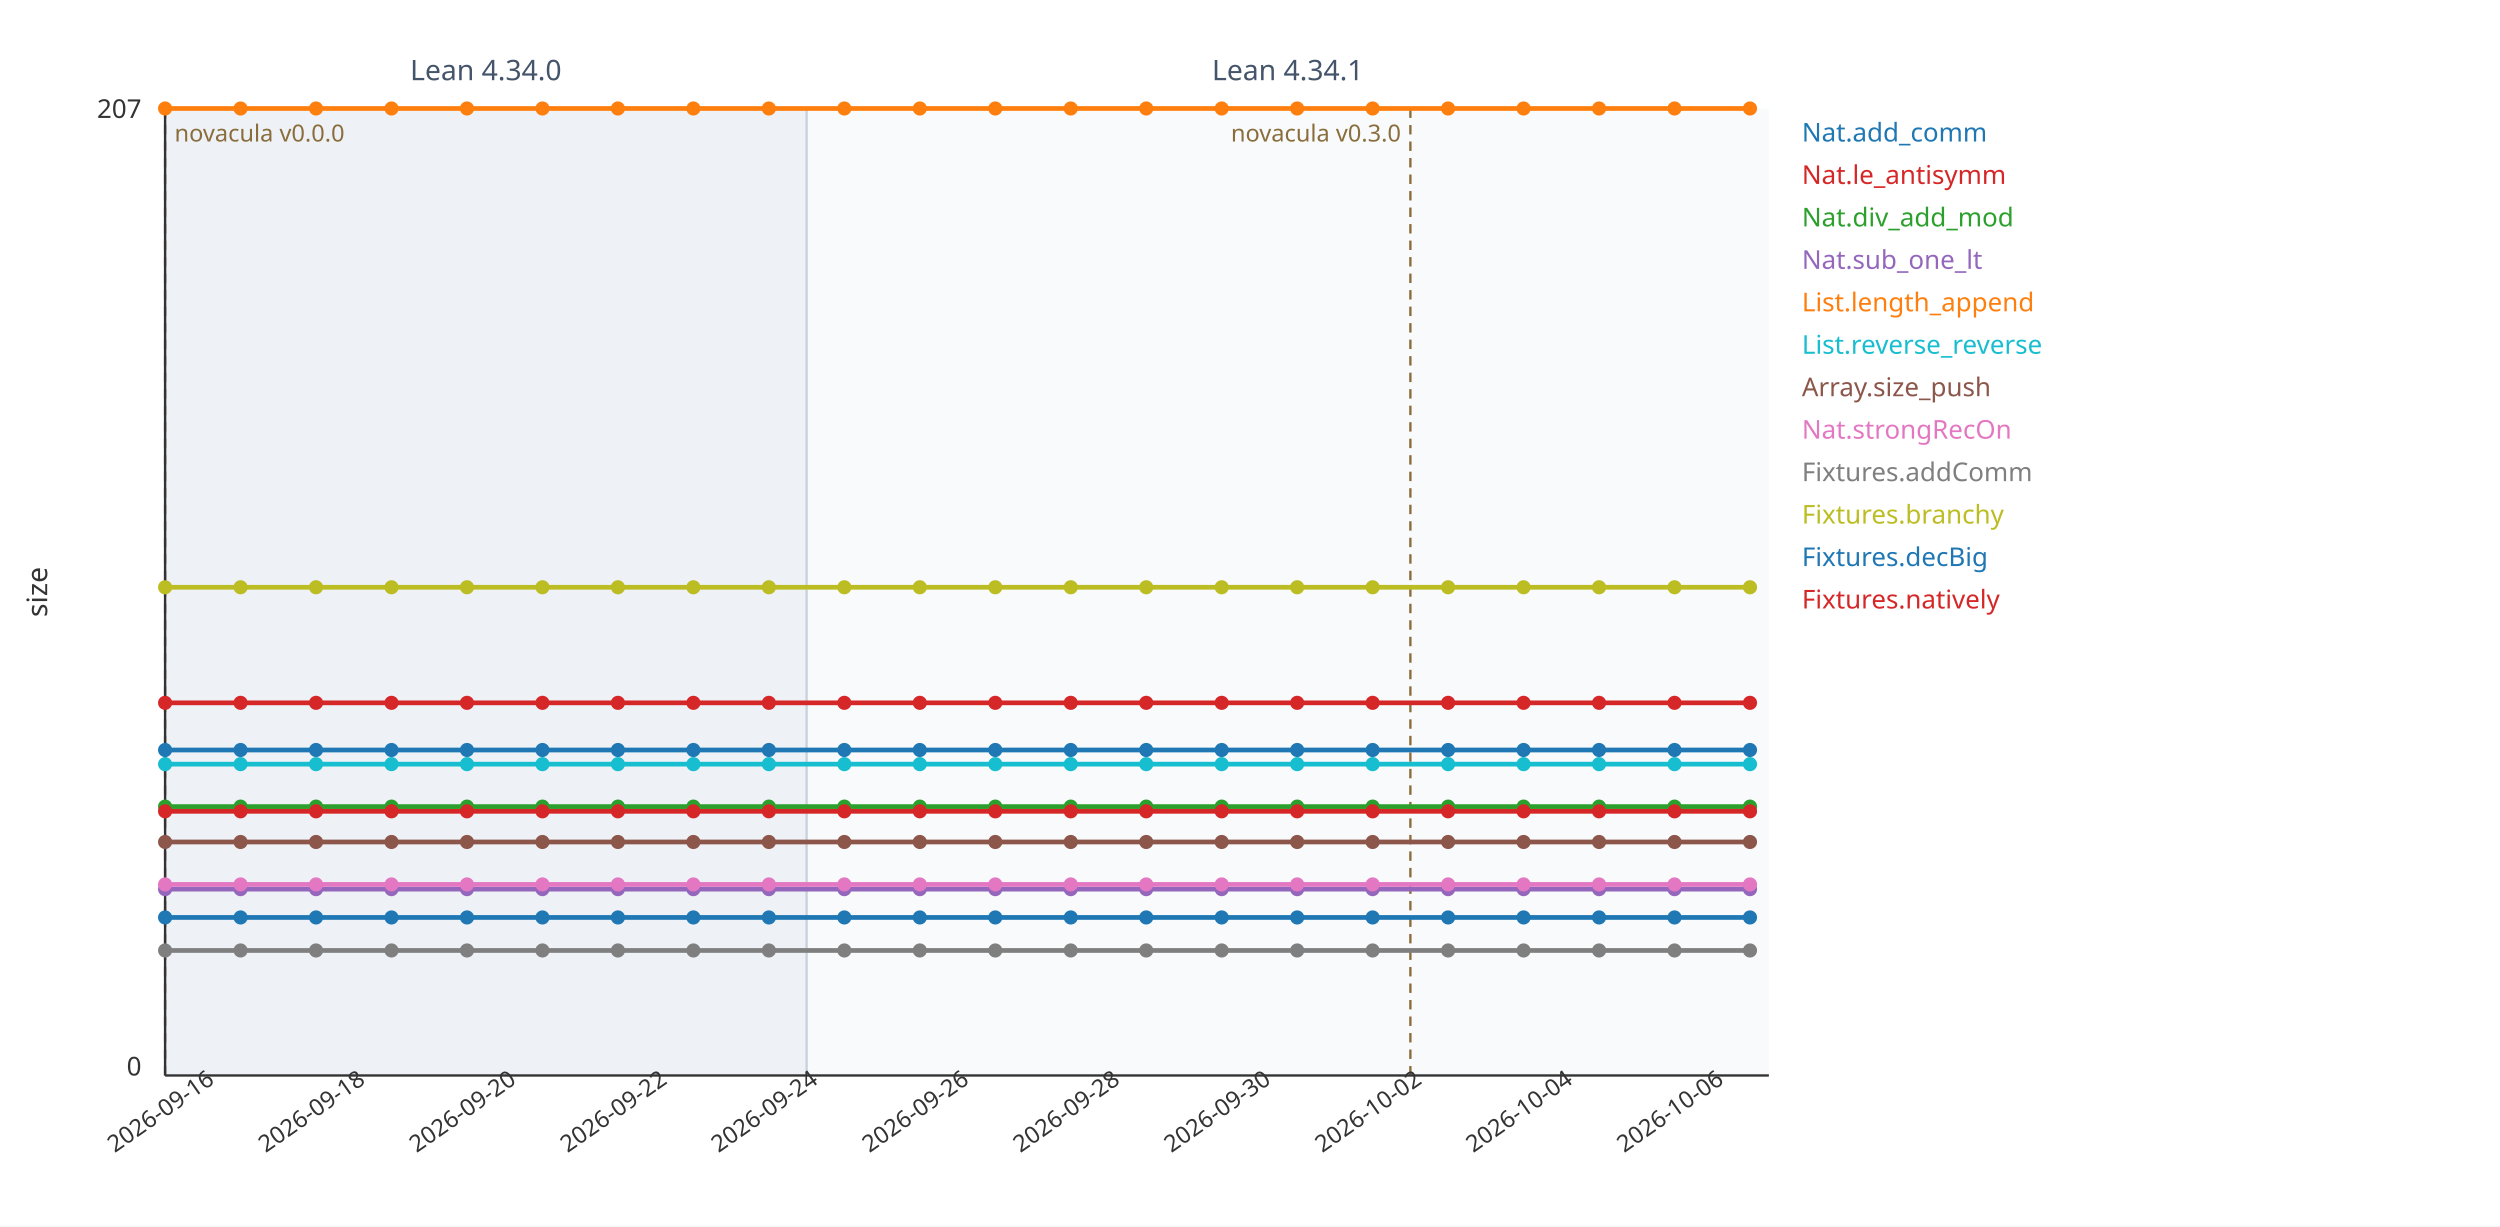
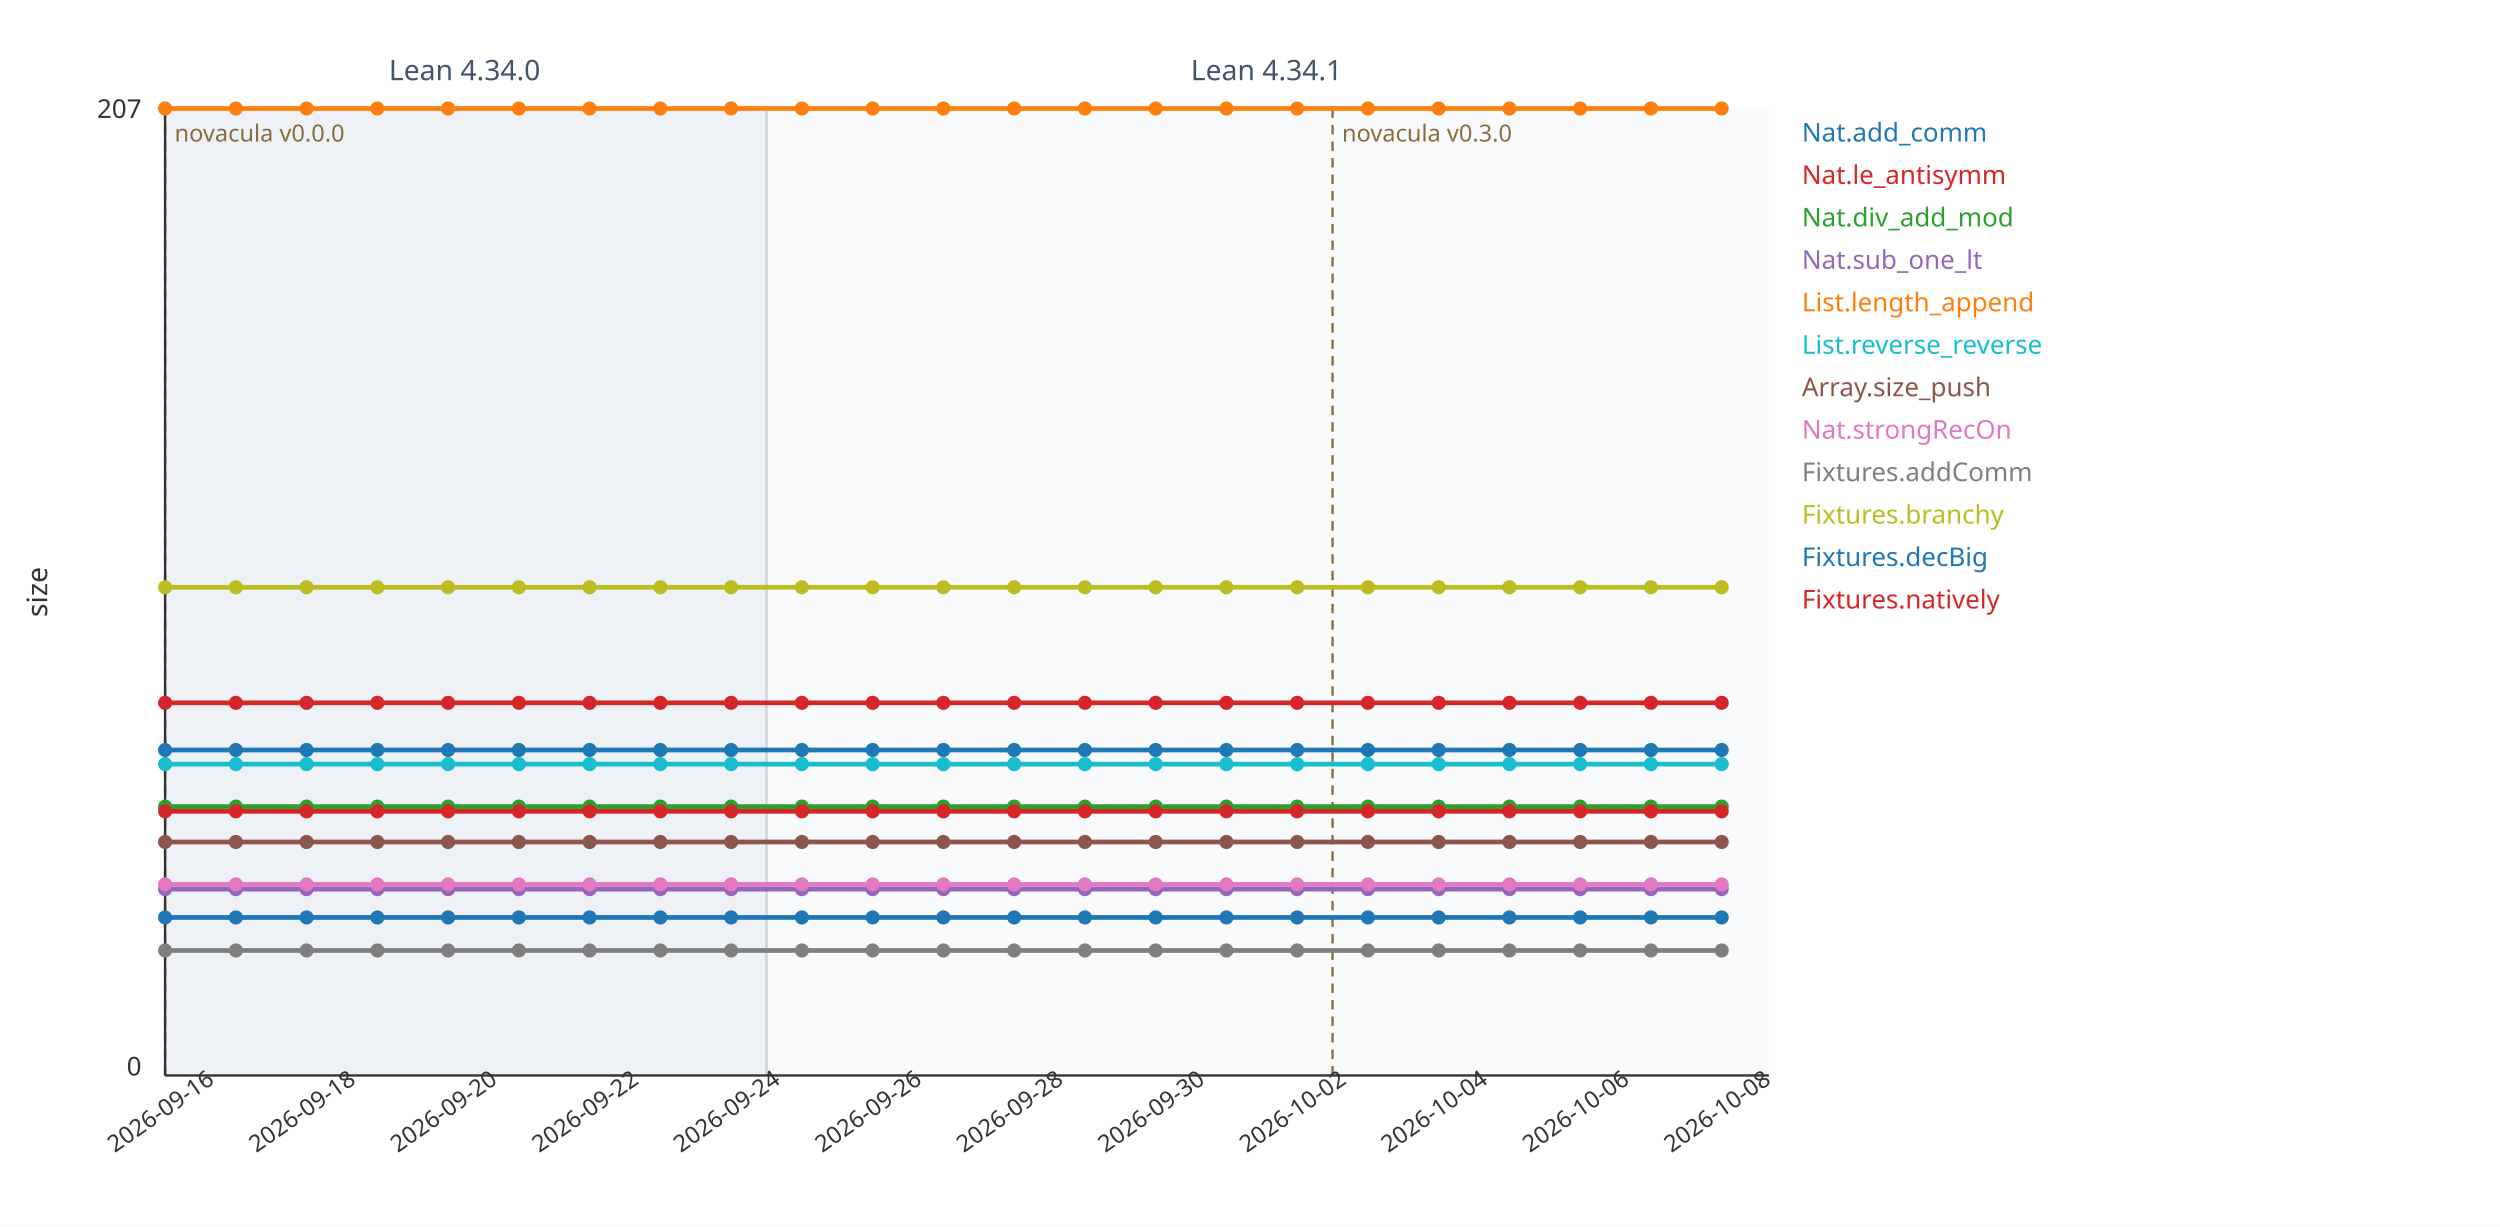
<svg xmlns="http://www.w3.org/2000/svg" viewBox="0 0 1060 520" width="1060" height="520" font-family="sans-serif">
  <rect width="1060" height="520" fill="#ffffff" />
-   <rect x="70" y="46" width="272" height="410" fill="#eef2f7" />
+   <rect x="70" y="46" width="255" height="410" fill="#eef2f7" />
  <line x1="70" y1="46" x2="70" y2="456" stroke="#c7d2de" stroke-width="1" />
-   <text x="206" y="34" font-size="12" fill="#44546a" text-anchor="middle">Lean 4.34.0</text>
-   <rect x="342" y="46" width="408" height="410" fill="#f8fafc" />
-   <line x1="342" y1="46" x2="342" y2="456" stroke="#c7d2de" stroke-width="1" />
-   <text x="546" y="34" font-size="12" fill="#44546a" text-anchor="middle">Lean 4.34.1</text>
+   <text x="197" y="34" font-size="12" fill="#44546a" text-anchor="middle">Lean 4.34.0</text>
+   <rect x="325" y="46" width="425" height="410" fill="#f8fafc" />
+   <line x1="325" y1="46" x2="325" y2="456" stroke="#c7d2de" stroke-width="1" />
+   <text x="537" y="34" font-size="12" fill="#44546a" text-anchor="middle">Lean 4.34.1</text>
  <line x1="70" y1="46" x2="70" y2="456" stroke="#8a6d3b" stroke-width="1" stroke-dasharray="4 3" />
  <text x="74" y="60" font-size="10" fill="#8a6d3b" text-anchor="start">novacula v0.0.0</text>
-   <line x1="598" y1="46" x2="598" y2="456" stroke="#8a6d3b" stroke-width="1" stroke-dasharray="4 3" />
-   <text x="594" y="60" font-size="10" fill="#8a6d3b" text-anchor="end">novacula v0.3.0</text>
+   <line x1="565" y1="46" x2="565" y2="456" stroke="#8a6d3b" stroke-width="1" stroke-dasharray="4 3" />
+   <text x="569" y="60" font-size="10" fill="#8a6d3b" text-anchor="start">novacula v0.3.0</text>
  <line x1="70" y1="456" x2="750" y2="456" stroke="#333" stroke-width="1" />
  <line x1="70" y1="46" x2="70" y2="456" stroke="#333" stroke-width="1" />
  <text x="60" y="50" font-size="11" fill="#333" text-anchor="end">207</text>
  <text x="60" y="456" font-size="11" fill="#333" text-anchor="end">0</text>
  <text x="20" y="251" font-size="12" fill="#333" transform="rotate(-90 20 251)" text-anchor="middle">size</text>
  <text x="70" y="474" font-size="10" fill="#333" text-anchor="middle" transform="rotate(-35 70 474)">2026-09-16</text>
-   <text x="134" y="474" font-size="10" fill="#333" text-anchor="middle" transform="rotate(-35 134 474)">2026-09-18</text>
-   <text x="198" y="474" font-size="10" fill="#333" text-anchor="middle" transform="rotate(-35 198 474)">2026-09-20</text>
-   <text x="262" y="474" font-size="10" fill="#333" text-anchor="middle" transform="rotate(-35 262 474)">2026-09-22</text>
-   <text x="326" y="474" font-size="10" fill="#333" text-anchor="middle" transform="rotate(-35 326 474)">2026-09-24</text>
-   <text x="390" y="474" font-size="10" fill="#333" text-anchor="middle" transform="rotate(-35 390 474)">2026-09-26</text>
-   <text x="454" y="474" font-size="10" fill="#333" text-anchor="middle" transform="rotate(-35 454 474)">2026-09-28</text>
-   <text x="518" y="474" font-size="10" fill="#333" text-anchor="middle" transform="rotate(-35 518 474)">2026-09-30</text>
-   <text x="582" y="474" font-size="10" fill="#333" text-anchor="middle" transform="rotate(-35 582 474)">2026-10-02</text>
-   <text x="646" y="474" font-size="10" fill="#333" text-anchor="middle" transform="rotate(-35 646 474)">2026-10-04</text>
-   <text x="710" y="474" font-size="10" fill="#333" text-anchor="middle" transform="rotate(-35 710 474)">2026-10-06</text>
-   <polyline fill="none" stroke="#1f77b4" stroke-width="2" points="70,389 102,389 134,389 166,389 198,389 230,389 262,389 294,389 326,389 358,389 390,389 422,389 454,389 486,389 518,389 550,389 582,389 614,389 646,389 678,389 710,389 742,389" />
+   <text x="130" y="474" font-size="10" fill="#333" text-anchor="middle" transform="rotate(-35 130 474)">2026-09-18</text>
+   <text x="190" y="474" font-size="10" fill="#333" text-anchor="middle" transform="rotate(-35 190 474)">2026-09-20</text>
+   <text x="250" y="474" font-size="10" fill="#333" text-anchor="middle" transform="rotate(-35 250 474)">2026-09-22</text>
+   <text x="310" y="474" font-size="10" fill="#333" text-anchor="middle" transform="rotate(-35 310 474)">2026-09-24</text>
+   <text x="370" y="474" font-size="10" fill="#333" text-anchor="middle" transform="rotate(-35 370 474)">2026-09-26</text>
+   <text x="430" y="474" font-size="10" fill="#333" text-anchor="middle" transform="rotate(-35 430 474)">2026-09-28</text>
+   <text x="490" y="474" font-size="10" fill="#333" text-anchor="middle" transform="rotate(-35 490 474)">2026-09-30</text>
+   <text x="550" y="474" font-size="10" fill="#333" text-anchor="middle" transform="rotate(-35 550 474)">2026-10-02</text>
+   <text x="610" y="474" font-size="10" fill="#333" text-anchor="middle" transform="rotate(-35 610 474)">2026-10-04</text>
+   <text x="670" y="474" font-size="10" fill="#333" text-anchor="middle" transform="rotate(-35 670 474)">2026-10-06</text>
+   <text x="730" y="474" font-size="10" fill="#333" text-anchor="middle" transform="rotate(-35 730 474)">2026-10-08</text>
+   <polyline fill="none" stroke="#1f77b4" stroke-width="2" points="70,389 100,389 130,389 160,389 190,389 220,389 250,389 280,389 310,389 340,389 370,389 400,389 430,389 460,389 490,389 520,389 550,389 580,389 610,389 640,389 670,389 700,389 730,389" />
  <circle cx="70" cy="389" r="3" fill="#1f77b4" />
-   <circle cx="102" cy="389" r="3" fill="#1f77b4" />
-   <circle cx="134" cy="389" r="3" fill="#1f77b4" />
-   <circle cx="166" cy="389" r="3" fill="#1f77b4" />
-   <circle cx="198" cy="389" r="3" fill="#1f77b4" />
-   <circle cx="230" cy="389" r="3" fill="#1f77b4" />
-   <circle cx="262" cy="389" r="3" fill="#1f77b4" />
-   <circle cx="294" cy="389" r="3" fill="#1f77b4" />
-   <circle cx="326" cy="389" r="3" fill="#1f77b4" />
-   <circle cx="358" cy="389" r="3" fill="#1f77b4" />
-   <circle cx="390" cy="389" r="3" fill="#1f77b4" />
-   <circle cx="422" cy="389" r="3" fill="#1f77b4" />
-   <circle cx="454" cy="389" r="3" fill="#1f77b4" />
-   <circle cx="486" cy="389" r="3" fill="#1f77b4" />
-   <circle cx="518" cy="389" r="3" fill="#1f77b4" />
+   <circle cx="100" cy="389" r="3" fill="#1f77b4" />
+   <circle cx="130" cy="389" r="3" fill="#1f77b4" />
+   <circle cx="160" cy="389" r="3" fill="#1f77b4" />
+   <circle cx="190" cy="389" r="3" fill="#1f77b4" />
+   <circle cx="220" cy="389" r="3" fill="#1f77b4" />
+   <circle cx="250" cy="389" r="3" fill="#1f77b4" />
+   <circle cx="280" cy="389" r="3" fill="#1f77b4" />
+   <circle cx="310" cy="389" r="3" fill="#1f77b4" />
+   <circle cx="340" cy="389" r="3" fill="#1f77b4" />
+   <circle cx="370" cy="389" r="3" fill="#1f77b4" />
+   <circle cx="400" cy="389" r="3" fill="#1f77b4" />
+   <circle cx="430" cy="389" r="3" fill="#1f77b4" />
+   <circle cx="460" cy="389" r="3" fill="#1f77b4" />
+   <circle cx="490" cy="389" r="3" fill="#1f77b4" />
+   <circle cx="520" cy="389" r="3" fill="#1f77b4" />
  <circle cx="550" cy="389" r="3" fill="#1f77b4" />
-   <circle cx="582" cy="389" r="3" fill="#1f77b4" />
-   <circle cx="614" cy="389" r="3" fill="#1f77b4" />
-   <circle cx="646" cy="389" r="3" fill="#1f77b4" />
-   <circle cx="678" cy="389" r="3" fill="#1f77b4" />
-   <circle cx="710" cy="389" r="3" fill="#1f77b4" />
-   <circle cx="742" cy="389" r="3" fill="#1f77b4" />
+   <circle cx="580" cy="389" r="3" fill="#1f77b4" />
+   <circle cx="610" cy="389" r="3" fill="#1f77b4" />
+   <circle cx="640" cy="389" r="3" fill="#1f77b4" />
+   <circle cx="670" cy="389" r="3" fill="#1f77b4" />
+   <circle cx="700" cy="389" r="3" fill="#1f77b4" />
+   <circle cx="730" cy="389" r="3" fill="#1f77b4" />
  <text x="764" y="60" font-size="11" fill="#1f77b4">Nat.add_comm</text>
-   <polyline fill="none" stroke="#d62728" stroke-width="2" points="70,298 102,298 134,298 166,298 198,298 230,298 262,298 294,298 326,298 358,298 390,298 422,298 454,298 486,298 518,298 550,298 582,298 614,298 646,298 678,298 710,298 742,298" />
+   <polyline fill="none" stroke="#d62728" stroke-width="2" points="70,298 100,298 130,298 160,298 190,298 220,298 250,298 280,298 310,298 340,298 370,298 400,298 430,298 460,298 490,298 520,298 550,298 580,298 610,298 640,298 670,298 700,298 730,298" />
  <circle cx="70" cy="298" r="3" fill="#d62728" />
-   <circle cx="102" cy="298" r="3" fill="#d62728" />
-   <circle cx="134" cy="298" r="3" fill="#d62728" />
-   <circle cx="166" cy="298" r="3" fill="#d62728" />
-   <circle cx="198" cy="298" r="3" fill="#d62728" />
-   <circle cx="230" cy="298" r="3" fill="#d62728" />
-   <circle cx="262" cy="298" r="3" fill="#d62728" />
-   <circle cx="294" cy="298" r="3" fill="#d62728" />
-   <circle cx="326" cy="298" r="3" fill="#d62728" />
-   <circle cx="358" cy="298" r="3" fill="#d62728" />
-   <circle cx="390" cy="298" r="3" fill="#d62728" />
-   <circle cx="422" cy="298" r="3" fill="#d62728" />
-   <circle cx="454" cy="298" r="3" fill="#d62728" />
-   <circle cx="486" cy="298" r="3" fill="#d62728" />
-   <circle cx="518" cy="298" r="3" fill="#d62728" />
+   <circle cx="100" cy="298" r="3" fill="#d62728" />
+   <circle cx="130" cy="298" r="3" fill="#d62728" />
+   <circle cx="160" cy="298" r="3" fill="#d62728" />
+   <circle cx="190" cy="298" r="3" fill="#d62728" />
+   <circle cx="220" cy="298" r="3" fill="#d62728" />
+   <circle cx="250" cy="298" r="3" fill="#d62728" />
+   <circle cx="280" cy="298" r="3" fill="#d62728" />
+   <circle cx="310" cy="298" r="3" fill="#d62728" />
+   <circle cx="340" cy="298" r="3" fill="#d62728" />
+   <circle cx="370" cy="298" r="3" fill="#d62728" />
+   <circle cx="400" cy="298" r="3" fill="#d62728" />
+   <circle cx="430" cy="298" r="3" fill="#d62728" />
+   <circle cx="460" cy="298" r="3" fill="#d62728" />
+   <circle cx="490" cy="298" r="3" fill="#d62728" />
+   <circle cx="520" cy="298" r="3" fill="#d62728" />
  <circle cx="550" cy="298" r="3" fill="#d62728" />
-   <circle cx="582" cy="298" r="3" fill="#d62728" />
-   <circle cx="614" cy="298" r="3" fill="#d62728" />
-   <circle cx="646" cy="298" r="3" fill="#d62728" />
-   <circle cx="678" cy="298" r="3" fill="#d62728" />
-   <circle cx="710" cy="298" r="3" fill="#d62728" />
-   <circle cx="742" cy="298" r="3" fill="#d62728" />
+   <circle cx="580" cy="298" r="3" fill="#d62728" />
+   <circle cx="610" cy="298" r="3" fill="#d62728" />
+   <circle cx="640" cy="298" r="3" fill="#d62728" />
+   <circle cx="670" cy="298" r="3" fill="#d62728" />
+   <circle cx="700" cy="298" r="3" fill="#d62728" />
+   <circle cx="730" cy="298" r="3" fill="#d62728" />
  <text x="764" y="78" font-size="11" fill="#d62728">Nat.le_antisymm</text>
-   <polyline fill="none" stroke="#2ca02c" stroke-width="2" points="70,342 102,342 134,342 166,342 198,342 230,342 262,342 294,342 326,342 358,342 390,342 422,342 454,342 486,342 518,342 550,342 582,342 614,342 646,342 678,342 710,342 742,342" />
+   <polyline fill="none" stroke="#2ca02c" stroke-width="2" points="70,342 100,342 130,342 160,342 190,342 220,342 250,342 280,342 310,342 340,342 370,342 400,342 430,342 460,342 490,342 520,342 550,342 580,342 610,342 640,342 670,342 700,342 730,342" />
  <circle cx="70" cy="342" r="3" fill="#2ca02c" />
-   <circle cx="102" cy="342" r="3" fill="#2ca02c" />
-   <circle cx="134" cy="342" r="3" fill="#2ca02c" />
-   <circle cx="166" cy="342" r="3" fill="#2ca02c" />
-   <circle cx="198" cy="342" r="3" fill="#2ca02c" />
-   <circle cx="230" cy="342" r="3" fill="#2ca02c" />
-   <circle cx="262" cy="342" r="3" fill="#2ca02c" />
-   <circle cx="294" cy="342" r="3" fill="#2ca02c" />
-   <circle cx="326" cy="342" r="3" fill="#2ca02c" />
-   <circle cx="358" cy="342" r="3" fill="#2ca02c" />
-   <circle cx="390" cy="342" r="3" fill="#2ca02c" />
-   <circle cx="422" cy="342" r="3" fill="#2ca02c" />
-   <circle cx="454" cy="342" r="3" fill="#2ca02c" />
-   <circle cx="486" cy="342" r="3" fill="#2ca02c" />
-   <circle cx="518" cy="342" r="3" fill="#2ca02c" />
+   <circle cx="100" cy="342" r="3" fill="#2ca02c" />
+   <circle cx="130" cy="342" r="3" fill="#2ca02c" />
+   <circle cx="160" cy="342" r="3" fill="#2ca02c" />
+   <circle cx="190" cy="342" r="3" fill="#2ca02c" />
+   <circle cx="220" cy="342" r="3" fill="#2ca02c" />
+   <circle cx="250" cy="342" r="3" fill="#2ca02c" />
+   <circle cx="280" cy="342" r="3" fill="#2ca02c" />
+   <circle cx="310" cy="342" r="3" fill="#2ca02c" />
+   <circle cx="340" cy="342" r="3" fill="#2ca02c" />
+   <circle cx="370" cy="342" r="3" fill="#2ca02c" />
+   <circle cx="400" cy="342" r="3" fill="#2ca02c" />
+   <circle cx="430" cy="342" r="3" fill="#2ca02c" />
+   <circle cx="460" cy="342" r="3" fill="#2ca02c" />
+   <circle cx="490" cy="342" r="3" fill="#2ca02c" />
+   <circle cx="520" cy="342" r="3" fill="#2ca02c" />
  <circle cx="550" cy="342" r="3" fill="#2ca02c" />
-   <circle cx="582" cy="342" r="3" fill="#2ca02c" />
-   <circle cx="614" cy="342" r="3" fill="#2ca02c" />
-   <circle cx="646" cy="342" r="3" fill="#2ca02c" />
-   <circle cx="678" cy="342" r="3" fill="#2ca02c" />
-   <circle cx="710" cy="342" r="3" fill="#2ca02c" />
-   <circle cx="742" cy="342" r="3" fill="#2ca02c" />
+   <circle cx="580" cy="342" r="3" fill="#2ca02c" />
+   <circle cx="610" cy="342" r="3" fill="#2ca02c" />
+   <circle cx="640" cy="342" r="3" fill="#2ca02c" />
+   <circle cx="670" cy="342" r="3" fill="#2ca02c" />
+   <circle cx="700" cy="342" r="3" fill="#2ca02c" />
+   <circle cx="730" cy="342" r="3" fill="#2ca02c" />
  <text x="764" y="96" font-size="11" fill="#2ca02c">Nat.div_add_mod</text>
-   <polyline fill="none" stroke="#9467bd" stroke-width="2" points="70,377 102,377 134,377 166,377 198,377 230,377 262,377 294,377 326,377 358,377 390,377 422,377 454,377 486,377 518,377 550,377 582,377 614,377 646,377 678,377 710,377 742,377" />
+   <polyline fill="none" stroke="#9467bd" stroke-width="2" points="70,377 100,377 130,377 160,377 190,377 220,377 250,377 280,377 310,377 340,377 370,377 400,377 430,377 460,377 490,377 520,377 550,377 580,377 610,377 640,377 670,377 700,377 730,377" />
  <circle cx="70" cy="377" r="3" fill="#9467bd" />
-   <circle cx="102" cy="377" r="3" fill="#9467bd" />
-   <circle cx="134" cy="377" r="3" fill="#9467bd" />
-   <circle cx="166" cy="377" r="3" fill="#9467bd" />
-   <circle cx="198" cy="377" r="3" fill="#9467bd" />
-   <circle cx="230" cy="377" r="3" fill="#9467bd" />
-   <circle cx="262" cy="377" r="3" fill="#9467bd" />
-   <circle cx="294" cy="377" r="3" fill="#9467bd" />
-   <circle cx="326" cy="377" r="3" fill="#9467bd" />
-   <circle cx="358" cy="377" r="3" fill="#9467bd" />
-   <circle cx="390" cy="377" r="3" fill="#9467bd" />
-   <circle cx="422" cy="377" r="3" fill="#9467bd" />
-   <circle cx="454" cy="377" r="3" fill="#9467bd" />
-   <circle cx="486" cy="377" r="3" fill="#9467bd" />
-   <circle cx="518" cy="377" r="3" fill="#9467bd" />
+   <circle cx="100" cy="377" r="3" fill="#9467bd" />
+   <circle cx="130" cy="377" r="3" fill="#9467bd" />
+   <circle cx="160" cy="377" r="3" fill="#9467bd" />
+   <circle cx="190" cy="377" r="3" fill="#9467bd" />
+   <circle cx="220" cy="377" r="3" fill="#9467bd" />
+   <circle cx="250" cy="377" r="3" fill="#9467bd" />
+   <circle cx="280" cy="377" r="3" fill="#9467bd" />
+   <circle cx="310" cy="377" r="3" fill="#9467bd" />
+   <circle cx="340" cy="377" r="3" fill="#9467bd" />
+   <circle cx="370" cy="377" r="3" fill="#9467bd" />
+   <circle cx="400" cy="377" r="3" fill="#9467bd" />
+   <circle cx="430" cy="377" r="3" fill="#9467bd" />
+   <circle cx="460" cy="377" r="3" fill="#9467bd" />
+   <circle cx="490" cy="377" r="3" fill="#9467bd" />
+   <circle cx="520" cy="377" r="3" fill="#9467bd" />
  <circle cx="550" cy="377" r="3" fill="#9467bd" />
-   <circle cx="582" cy="377" r="3" fill="#9467bd" />
-   <circle cx="614" cy="377" r="3" fill="#9467bd" />
-   <circle cx="646" cy="377" r="3" fill="#9467bd" />
-   <circle cx="678" cy="377" r="3" fill="#9467bd" />
-   <circle cx="710" cy="377" r="3" fill="#9467bd" />
-   <circle cx="742" cy="377" r="3" fill="#9467bd" />
+   <circle cx="580" cy="377" r="3" fill="#9467bd" />
+   <circle cx="610" cy="377" r="3" fill="#9467bd" />
+   <circle cx="640" cy="377" r="3" fill="#9467bd" />
+   <circle cx="670" cy="377" r="3" fill="#9467bd" />
+   <circle cx="700" cy="377" r="3" fill="#9467bd" />
+   <circle cx="730" cy="377" r="3" fill="#9467bd" />
  <text x="764" y="114" font-size="11" fill="#9467bd">Nat.sub_one_lt</text>
-   <polyline fill="none" stroke="#ff7f0e" stroke-width="2" points="70,46 102,46 134,46 166,46 198,46 230,46 262,46 294,46 326,46 358,46 390,46 422,46 454,46 486,46 518,46 550,46 582,46 614,46 646,46 678,46 710,46 742,46" />
+   <polyline fill="none" stroke="#ff7f0e" stroke-width="2" points="70,46 100,46 130,46 160,46 190,46 220,46 250,46 280,46 310,46 340,46 370,46 400,46 430,46 460,46 490,46 520,46 550,46 580,46 610,46 640,46 670,46 700,46 730,46" />
  <circle cx="70" cy="46" r="3" fill="#ff7f0e" />
-   <circle cx="102" cy="46" r="3" fill="#ff7f0e" />
-   <circle cx="134" cy="46" r="3" fill="#ff7f0e" />
-   <circle cx="166" cy="46" r="3" fill="#ff7f0e" />
-   <circle cx="198" cy="46" r="3" fill="#ff7f0e" />
-   <circle cx="230" cy="46" r="3" fill="#ff7f0e" />
-   <circle cx="262" cy="46" r="3" fill="#ff7f0e" />
-   <circle cx="294" cy="46" r="3" fill="#ff7f0e" />
-   <circle cx="326" cy="46" r="3" fill="#ff7f0e" />
-   <circle cx="358" cy="46" r="3" fill="#ff7f0e" />
-   <circle cx="390" cy="46" r="3" fill="#ff7f0e" />
-   <circle cx="422" cy="46" r="3" fill="#ff7f0e" />
-   <circle cx="454" cy="46" r="3" fill="#ff7f0e" />
-   <circle cx="486" cy="46" r="3" fill="#ff7f0e" />
-   <circle cx="518" cy="46" r="3" fill="#ff7f0e" />
+   <circle cx="100" cy="46" r="3" fill="#ff7f0e" />
+   <circle cx="130" cy="46" r="3" fill="#ff7f0e" />
+   <circle cx="160" cy="46" r="3" fill="#ff7f0e" />
+   <circle cx="190" cy="46" r="3" fill="#ff7f0e" />
+   <circle cx="220" cy="46" r="3" fill="#ff7f0e" />
+   <circle cx="250" cy="46" r="3" fill="#ff7f0e" />
+   <circle cx="280" cy="46" r="3" fill="#ff7f0e" />
+   <circle cx="310" cy="46" r="3" fill="#ff7f0e" />
+   <circle cx="340" cy="46" r="3" fill="#ff7f0e" />
+   <circle cx="370" cy="46" r="3" fill="#ff7f0e" />
+   <circle cx="400" cy="46" r="3" fill="#ff7f0e" />
+   <circle cx="430" cy="46" r="3" fill="#ff7f0e" />
+   <circle cx="460" cy="46" r="3" fill="#ff7f0e" />
+   <circle cx="490" cy="46" r="3" fill="#ff7f0e" />
+   <circle cx="520" cy="46" r="3" fill="#ff7f0e" />
  <circle cx="550" cy="46" r="3" fill="#ff7f0e" />
-   <circle cx="582" cy="46" r="3" fill="#ff7f0e" />
-   <circle cx="614" cy="46" r="3" fill="#ff7f0e" />
-   <circle cx="646" cy="46" r="3" fill="#ff7f0e" />
-   <circle cx="678" cy="46" r="3" fill="#ff7f0e" />
-   <circle cx="710" cy="46" r="3" fill="#ff7f0e" />
-   <circle cx="742" cy="46" r="3" fill="#ff7f0e" />
+   <circle cx="580" cy="46" r="3" fill="#ff7f0e" />
+   <circle cx="610" cy="46" r="3" fill="#ff7f0e" />
+   <circle cx="640" cy="46" r="3" fill="#ff7f0e" />
+   <circle cx="670" cy="46" r="3" fill="#ff7f0e" />
+   <circle cx="700" cy="46" r="3" fill="#ff7f0e" />
+   <circle cx="730" cy="46" r="3" fill="#ff7f0e" />
  <text x="764" y="132" font-size="11" fill="#ff7f0e">List.length_append</text>
-   <polyline fill="none" stroke="#17becf" stroke-width="2" points="70,324 102,324 134,324 166,324 198,324 230,324 262,324 294,324 326,324 358,324 390,324 422,324 454,324 486,324 518,324 550,324 582,324 614,324 646,324 678,324 710,324 742,324" />
+   <polyline fill="none" stroke="#17becf" stroke-width="2" points="70,324 100,324 130,324 160,324 190,324 220,324 250,324 280,324 310,324 340,324 370,324 400,324 430,324 460,324 490,324 520,324 550,324 580,324 610,324 640,324 670,324 700,324 730,324" />
  <circle cx="70" cy="324" r="3" fill="#17becf" />
-   <circle cx="102" cy="324" r="3" fill="#17becf" />
-   <circle cx="134" cy="324" r="3" fill="#17becf" />
-   <circle cx="166" cy="324" r="3" fill="#17becf" />
-   <circle cx="198" cy="324" r="3" fill="#17becf" />
-   <circle cx="230" cy="324" r="3" fill="#17becf" />
-   <circle cx="262" cy="324" r="3" fill="#17becf" />
-   <circle cx="294" cy="324" r="3" fill="#17becf" />
-   <circle cx="326" cy="324" r="3" fill="#17becf" />
-   <circle cx="358" cy="324" r="3" fill="#17becf" />
-   <circle cx="390" cy="324" r="3" fill="#17becf" />
-   <circle cx="422" cy="324" r="3" fill="#17becf" />
-   <circle cx="454" cy="324" r="3" fill="#17becf" />
-   <circle cx="486" cy="324" r="3" fill="#17becf" />
-   <circle cx="518" cy="324" r="3" fill="#17becf" />
+   <circle cx="100" cy="324" r="3" fill="#17becf" />
+   <circle cx="130" cy="324" r="3" fill="#17becf" />
+   <circle cx="160" cy="324" r="3" fill="#17becf" />
+   <circle cx="190" cy="324" r="3" fill="#17becf" />
+   <circle cx="220" cy="324" r="3" fill="#17becf" />
+   <circle cx="250" cy="324" r="3" fill="#17becf" />
+   <circle cx="280" cy="324" r="3" fill="#17becf" />
+   <circle cx="310" cy="324" r="3" fill="#17becf" />
+   <circle cx="340" cy="324" r="3" fill="#17becf" />
+   <circle cx="370" cy="324" r="3" fill="#17becf" />
+   <circle cx="400" cy="324" r="3" fill="#17becf" />
+   <circle cx="430" cy="324" r="3" fill="#17becf" />
+   <circle cx="460" cy="324" r="3" fill="#17becf" />
+   <circle cx="490" cy="324" r="3" fill="#17becf" />
+   <circle cx="520" cy="324" r="3" fill="#17becf" />
  <circle cx="550" cy="324" r="3" fill="#17becf" />
-   <circle cx="582" cy="324" r="3" fill="#17becf" />
-   <circle cx="614" cy="324" r="3" fill="#17becf" />
-   <circle cx="646" cy="324" r="3" fill="#17becf" />
-   <circle cx="678" cy="324" r="3" fill="#17becf" />
-   <circle cx="710" cy="324" r="3" fill="#17becf" />
-   <circle cx="742" cy="324" r="3" fill="#17becf" />
+   <circle cx="580" cy="324" r="3" fill="#17becf" />
+   <circle cx="610" cy="324" r="3" fill="#17becf" />
+   <circle cx="640" cy="324" r="3" fill="#17becf" />
+   <circle cx="670" cy="324" r="3" fill="#17becf" />
+   <circle cx="700" cy="324" r="3" fill="#17becf" />
+   <circle cx="730" cy="324" r="3" fill="#17becf" />
  <text x="764" y="150" font-size="11" fill="#17becf">List.reverse_reverse</text>
-   <polyline fill="none" stroke="#8c564b" stroke-width="2" points="70,357 102,357 134,357 166,357 198,357 230,357 262,357 294,357 326,357 358,357 390,357 422,357 454,357 486,357 518,357 550,357 582,357 614,357 646,357 678,357 710,357 742,357" />
+   <polyline fill="none" stroke="#8c564b" stroke-width="2" points="70,357 100,357 130,357 160,357 190,357 220,357 250,357 280,357 310,357 340,357 370,357 400,357 430,357 460,357 490,357 520,357 550,357 580,357 610,357 640,357 670,357 700,357 730,357" />
  <circle cx="70" cy="357" r="3" fill="#8c564b" />
-   <circle cx="102" cy="357" r="3" fill="#8c564b" />
-   <circle cx="134" cy="357" r="3" fill="#8c564b" />
-   <circle cx="166" cy="357" r="3" fill="#8c564b" />
-   <circle cx="198" cy="357" r="3" fill="#8c564b" />
-   <circle cx="230" cy="357" r="3" fill="#8c564b" />
-   <circle cx="262" cy="357" r="3" fill="#8c564b" />
-   <circle cx="294" cy="357" r="3" fill="#8c564b" />
-   <circle cx="326" cy="357" r="3" fill="#8c564b" />
-   <circle cx="358" cy="357" r="3" fill="#8c564b" />
-   <circle cx="390" cy="357" r="3" fill="#8c564b" />
-   <circle cx="422" cy="357" r="3" fill="#8c564b" />
-   <circle cx="454" cy="357" r="3" fill="#8c564b" />
-   <circle cx="486" cy="357" r="3" fill="#8c564b" />
-   <circle cx="518" cy="357" r="3" fill="#8c564b" />
+   <circle cx="100" cy="357" r="3" fill="#8c564b" />
+   <circle cx="130" cy="357" r="3" fill="#8c564b" />
+   <circle cx="160" cy="357" r="3" fill="#8c564b" />
+   <circle cx="190" cy="357" r="3" fill="#8c564b" />
+   <circle cx="220" cy="357" r="3" fill="#8c564b" />
+   <circle cx="250" cy="357" r="3" fill="#8c564b" />
+   <circle cx="280" cy="357" r="3" fill="#8c564b" />
+   <circle cx="310" cy="357" r="3" fill="#8c564b" />
+   <circle cx="340" cy="357" r="3" fill="#8c564b" />
+   <circle cx="370" cy="357" r="3" fill="#8c564b" />
+   <circle cx="400" cy="357" r="3" fill="#8c564b" />
+   <circle cx="430" cy="357" r="3" fill="#8c564b" />
+   <circle cx="460" cy="357" r="3" fill="#8c564b" />
+   <circle cx="490" cy="357" r="3" fill="#8c564b" />
+   <circle cx="520" cy="357" r="3" fill="#8c564b" />
  <circle cx="550" cy="357" r="3" fill="#8c564b" />
-   <circle cx="582" cy="357" r="3" fill="#8c564b" />
-   <circle cx="614" cy="357" r="3" fill="#8c564b" />
-   <circle cx="646" cy="357" r="3" fill="#8c564b" />
-   <circle cx="678" cy="357" r="3" fill="#8c564b" />
-   <circle cx="710" cy="357" r="3" fill="#8c564b" />
-   <circle cx="742" cy="357" r="3" fill="#8c564b" />
+   <circle cx="580" cy="357" r="3" fill="#8c564b" />
+   <circle cx="610" cy="357" r="3" fill="#8c564b" />
+   <circle cx="640" cy="357" r="3" fill="#8c564b" />
+   <circle cx="670" cy="357" r="3" fill="#8c564b" />
+   <circle cx="700" cy="357" r="3" fill="#8c564b" />
+   <circle cx="730" cy="357" r="3" fill="#8c564b" />
  <text x="764" y="168" font-size="11" fill="#8c564b">Array.size_push</text>
-   <polyline fill="none" stroke="#e377c2" stroke-width="2" points="70,375 102,375 134,375 166,375 198,375 230,375 262,375 294,375 326,375 358,375 390,375 422,375 454,375 486,375 518,375 550,375 582,375 614,375 646,375 678,375 710,375 742,375" />
+   <polyline fill="none" stroke="#e377c2" stroke-width="2" points="70,375 100,375 130,375 160,375 190,375 220,375 250,375 280,375 310,375 340,375 370,375 400,375 430,375 460,375 490,375 520,375 550,375 580,375 610,375 640,375 670,375 700,375 730,375" />
  <circle cx="70" cy="375" r="3" fill="#e377c2" />
-   <circle cx="102" cy="375" r="3" fill="#e377c2" />
-   <circle cx="134" cy="375" r="3" fill="#e377c2" />
-   <circle cx="166" cy="375" r="3" fill="#e377c2" />
-   <circle cx="198" cy="375" r="3" fill="#e377c2" />
-   <circle cx="230" cy="375" r="3" fill="#e377c2" />
-   <circle cx="262" cy="375" r="3" fill="#e377c2" />
-   <circle cx="294" cy="375" r="3" fill="#e377c2" />
-   <circle cx="326" cy="375" r="3" fill="#e377c2" />
-   <circle cx="358" cy="375" r="3" fill="#e377c2" />
-   <circle cx="390" cy="375" r="3" fill="#e377c2" />
-   <circle cx="422" cy="375" r="3" fill="#e377c2" />
-   <circle cx="454" cy="375" r="3" fill="#e377c2" />
-   <circle cx="486" cy="375" r="3" fill="#e377c2" />
-   <circle cx="518" cy="375" r="3" fill="#e377c2" />
+   <circle cx="100" cy="375" r="3" fill="#e377c2" />
+   <circle cx="130" cy="375" r="3" fill="#e377c2" />
+   <circle cx="160" cy="375" r="3" fill="#e377c2" />
+   <circle cx="190" cy="375" r="3" fill="#e377c2" />
+   <circle cx="220" cy="375" r="3" fill="#e377c2" />
+   <circle cx="250" cy="375" r="3" fill="#e377c2" />
+   <circle cx="280" cy="375" r="3" fill="#e377c2" />
+   <circle cx="310" cy="375" r="3" fill="#e377c2" />
+   <circle cx="340" cy="375" r="3" fill="#e377c2" />
+   <circle cx="370" cy="375" r="3" fill="#e377c2" />
+   <circle cx="400" cy="375" r="3" fill="#e377c2" />
+   <circle cx="430" cy="375" r="3" fill="#e377c2" />
+   <circle cx="460" cy="375" r="3" fill="#e377c2" />
+   <circle cx="490" cy="375" r="3" fill="#e377c2" />
+   <circle cx="520" cy="375" r="3" fill="#e377c2" />
  <circle cx="550" cy="375" r="3" fill="#e377c2" />
-   <circle cx="582" cy="375" r="3" fill="#e377c2" />
-   <circle cx="614" cy="375" r="3" fill="#e377c2" />
-   <circle cx="646" cy="375" r="3" fill="#e377c2" />
-   <circle cx="678" cy="375" r="3" fill="#e377c2" />
-   <circle cx="710" cy="375" r="3" fill="#e377c2" />
-   <circle cx="742" cy="375" r="3" fill="#e377c2" />
+   <circle cx="580" cy="375" r="3" fill="#e377c2" />
+   <circle cx="610" cy="375" r="3" fill="#e377c2" />
+   <circle cx="640" cy="375" r="3" fill="#e377c2" />
+   <circle cx="670" cy="375" r="3" fill="#e377c2" />
+   <circle cx="700" cy="375" r="3" fill="#e377c2" />
+   <circle cx="730" cy="375" r="3" fill="#e377c2" />
  <text x="764" y="186" font-size="11" fill="#e377c2">Nat.strongRecOn</text>
-   <polyline fill="none" stroke="#7f7f7f" stroke-width="2" points="70,403 102,403 134,403 166,403 198,403 230,403 262,403 294,403 326,403 358,403 390,403 422,403 454,403 486,403 518,403 550,403 582,403 614,403 646,403 678,403 710,403 742,403" />
+   <polyline fill="none" stroke="#7f7f7f" stroke-width="2" points="70,403 100,403 130,403 160,403 190,403 220,403 250,403 280,403 310,403 340,403 370,403 400,403 430,403 460,403 490,403 520,403 550,403 580,403 610,403 640,403 670,403 700,403 730,403" />
  <circle cx="70" cy="403" r="3" fill="#7f7f7f" />
-   <circle cx="102" cy="403" r="3" fill="#7f7f7f" />
-   <circle cx="134" cy="403" r="3" fill="#7f7f7f" />
-   <circle cx="166" cy="403" r="3" fill="#7f7f7f" />
-   <circle cx="198" cy="403" r="3" fill="#7f7f7f" />
-   <circle cx="230" cy="403" r="3" fill="#7f7f7f" />
-   <circle cx="262" cy="403" r="3" fill="#7f7f7f" />
-   <circle cx="294" cy="403" r="3" fill="#7f7f7f" />
-   <circle cx="326" cy="403" r="3" fill="#7f7f7f" />
-   <circle cx="358" cy="403" r="3" fill="#7f7f7f" />
-   <circle cx="390" cy="403" r="3" fill="#7f7f7f" />
-   <circle cx="422" cy="403" r="3" fill="#7f7f7f" />
-   <circle cx="454" cy="403" r="3" fill="#7f7f7f" />
-   <circle cx="486" cy="403" r="3" fill="#7f7f7f" />
-   <circle cx="518" cy="403" r="3" fill="#7f7f7f" />
+   <circle cx="100" cy="403" r="3" fill="#7f7f7f" />
+   <circle cx="130" cy="403" r="3" fill="#7f7f7f" />
+   <circle cx="160" cy="403" r="3" fill="#7f7f7f" />
+   <circle cx="190" cy="403" r="3" fill="#7f7f7f" />
+   <circle cx="220" cy="403" r="3" fill="#7f7f7f" />
+   <circle cx="250" cy="403" r="3" fill="#7f7f7f" />
+   <circle cx="280" cy="403" r="3" fill="#7f7f7f" />
+   <circle cx="310" cy="403" r="3" fill="#7f7f7f" />
+   <circle cx="340" cy="403" r="3" fill="#7f7f7f" />
+   <circle cx="370" cy="403" r="3" fill="#7f7f7f" />
+   <circle cx="400" cy="403" r="3" fill="#7f7f7f" />
+   <circle cx="430" cy="403" r="3" fill="#7f7f7f" />
+   <circle cx="460" cy="403" r="3" fill="#7f7f7f" />
+   <circle cx="490" cy="403" r="3" fill="#7f7f7f" />
+   <circle cx="520" cy="403" r="3" fill="#7f7f7f" />
  <circle cx="550" cy="403" r="3" fill="#7f7f7f" />
-   <circle cx="582" cy="403" r="3" fill="#7f7f7f" />
-   <circle cx="614" cy="403" r="3" fill="#7f7f7f" />
-   <circle cx="646" cy="403" r="3" fill="#7f7f7f" />
-   <circle cx="678" cy="403" r="3" fill="#7f7f7f" />
-   <circle cx="710" cy="403" r="3" fill="#7f7f7f" />
-   <circle cx="742" cy="403" r="3" fill="#7f7f7f" />
+   <circle cx="580" cy="403" r="3" fill="#7f7f7f" />
+   <circle cx="610" cy="403" r="3" fill="#7f7f7f" />
+   <circle cx="640" cy="403" r="3" fill="#7f7f7f" />
+   <circle cx="670" cy="403" r="3" fill="#7f7f7f" />
+   <circle cx="700" cy="403" r="3" fill="#7f7f7f" />
+   <circle cx="730" cy="403" r="3" fill="#7f7f7f" />
  <text x="764" y="204" font-size="11" fill="#7f7f7f">Fixtures.addComm</text>
-   <polyline fill="none" stroke="#bcbd22" stroke-width="2" points="70,249 102,249 134,249 166,249 198,249 230,249 262,249 294,249 326,249 358,249 390,249 422,249 454,249 486,249 518,249 550,249 582,249 614,249 646,249 678,249 710,249 742,249" />
+   <polyline fill="none" stroke="#bcbd22" stroke-width="2" points="70,249 100,249 130,249 160,249 190,249 220,249 250,249 280,249 310,249 340,249 370,249 400,249 430,249 460,249 490,249 520,249 550,249 580,249 610,249 640,249 670,249 700,249 730,249" />
  <circle cx="70" cy="249" r="3" fill="#bcbd22" />
-   <circle cx="102" cy="249" r="3" fill="#bcbd22" />
-   <circle cx="134" cy="249" r="3" fill="#bcbd22" />
-   <circle cx="166" cy="249" r="3" fill="#bcbd22" />
-   <circle cx="198" cy="249" r="3" fill="#bcbd22" />
-   <circle cx="230" cy="249" r="3" fill="#bcbd22" />
-   <circle cx="262" cy="249" r="3" fill="#bcbd22" />
-   <circle cx="294" cy="249" r="3" fill="#bcbd22" />
-   <circle cx="326" cy="249" r="3" fill="#bcbd22" />
-   <circle cx="358" cy="249" r="3" fill="#bcbd22" />
-   <circle cx="390" cy="249" r="3" fill="#bcbd22" />
-   <circle cx="422" cy="249" r="3" fill="#bcbd22" />
-   <circle cx="454" cy="249" r="3" fill="#bcbd22" />
-   <circle cx="486" cy="249" r="3" fill="#bcbd22" />
-   <circle cx="518" cy="249" r="3" fill="#bcbd22" />
+   <circle cx="100" cy="249" r="3" fill="#bcbd22" />
+   <circle cx="130" cy="249" r="3" fill="#bcbd22" />
+   <circle cx="160" cy="249" r="3" fill="#bcbd22" />
+   <circle cx="190" cy="249" r="3" fill="#bcbd22" />
+   <circle cx="220" cy="249" r="3" fill="#bcbd22" />
+   <circle cx="250" cy="249" r="3" fill="#bcbd22" />
+   <circle cx="280" cy="249" r="3" fill="#bcbd22" />
+   <circle cx="310" cy="249" r="3" fill="#bcbd22" />
+   <circle cx="340" cy="249" r="3" fill="#bcbd22" />
+   <circle cx="370" cy="249" r="3" fill="#bcbd22" />
+   <circle cx="400" cy="249" r="3" fill="#bcbd22" />
+   <circle cx="430" cy="249" r="3" fill="#bcbd22" />
+   <circle cx="460" cy="249" r="3" fill="#bcbd22" />
+   <circle cx="490" cy="249" r="3" fill="#bcbd22" />
+   <circle cx="520" cy="249" r="3" fill="#bcbd22" />
  <circle cx="550" cy="249" r="3" fill="#bcbd22" />
-   <circle cx="582" cy="249" r="3" fill="#bcbd22" />
-   <circle cx="614" cy="249" r="3" fill="#bcbd22" />
-   <circle cx="646" cy="249" r="3" fill="#bcbd22" />
-   <circle cx="678" cy="249" r="3" fill="#bcbd22" />
-   <circle cx="710" cy="249" r="3" fill="#bcbd22" />
-   <circle cx="742" cy="249" r="3" fill="#bcbd22" />
+   <circle cx="580" cy="249" r="3" fill="#bcbd22" />
+   <circle cx="610" cy="249" r="3" fill="#bcbd22" />
+   <circle cx="640" cy="249" r="3" fill="#bcbd22" />
+   <circle cx="670" cy="249" r="3" fill="#bcbd22" />
+   <circle cx="700" cy="249" r="3" fill="#bcbd22" />
+   <circle cx="730" cy="249" r="3" fill="#bcbd22" />
  <text x="764" y="222" font-size="11" fill="#bcbd22">Fixtures.branchy</text>
-   <polyline fill="none" stroke="#1f77b4" stroke-width="2" points="70,318 102,318 134,318 166,318 198,318 230,318 262,318 294,318 326,318 358,318 390,318 422,318 454,318 486,318 518,318 550,318 582,318 614,318 646,318 678,318 710,318 742,318" />
+   <polyline fill="none" stroke="#1f77b4" stroke-width="2" points="70,318 100,318 130,318 160,318 190,318 220,318 250,318 280,318 310,318 340,318 370,318 400,318 430,318 460,318 490,318 520,318 550,318 580,318 610,318 640,318 670,318 700,318 730,318" />
  <circle cx="70" cy="318" r="3" fill="#1f77b4" />
-   <circle cx="102" cy="318" r="3" fill="#1f77b4" />
-   <circle cx="134" cy="318" r="3" fill="#1f77b4" />
-   <circle cx="166" cy="318" r="3" fill="#1f77b4" />
-   <circle cx="198" cy="318" r="3" fill="#1f77b4" />
-   <circle cx="230" cy="318" r="3" fill="#1f77b4" />
-   <circle cx="262" cy="318" r="3" fill="#1f77b4" />
-   <circle cx="294" cy="318" r="3" fill="#1f77b4" />
-   <circle cx="326" cy="318" r="3" fill="#1f77b4" />
-   <circle cx="358" cy="318" r="3" fill="#1f77b4" />
-   <circle cx="390" cy="318" r="3" fill="#1f77b4" />
-   <circle cx="422" cy="318" r="3" fill="#1f77b4" />
-   <circle cx="454" cy="318" r="3" fill="#1f77b4" />
-   <circle cx="486" cy="318" r="3" fill="#1f77b4" />
-   <circle cx="518" cy="318" r="3" fill="#1f77b4" />
+   <circle cx="100" cy="318" r="3" fill="#1f77b4" />
+   <circle cx="130" cy="318" r="3" fill="#1f77b4" />
+   <circle cx="160" cy="318" r="3" fill="#1f77b4" />
+   <circle cx="190" cy="318" r="3" fill="#1f77b4" />
+   <circle cx="220" cy="318" r="3" fill="#1f77b4" />
+   <circle cx="250" cy="318" r="3" fill="#1f77b4" />
+   <circle cx="280" cy="318" r="3" fill="#1f77b4" />
+   <circle cx="310" cy="318" r="3" fill="#1f77b4" />
+   <circle cx="340" cy="318" r="3" fill="#1f77b4" />
+   <circle cx="370" cy="318" r="3" fill="#1f77b4" />
+   <circle cx="400" cy="318" r="3" fill="#1f77b4" />
+   <circle cx="430" cy="318" r="3" fill="#1f77b4" />
+   <circle cx="460" cy="318" r="3" fill="#1f77b4" />
+   <circle cx="490" cy="318" r="3" fill="#1f77b4" />
+   <circle cx="520" cy="318" r="3" fill="#1f77b4" />
  <circle cx="550" cy="318" r="3" fill="#1f77b4" />
-   <circle cx="582" cy="318" r="3" fill="#1f77b4" />
-   <circle cx="614" cy="318" r="3" fill="#1f77b4" />
-   <circle cx="646" cy="318" r="3" fill="#1f77b4" />
-   <circle cx="678" cy="318" r="3" fill="#1f77b4" />
-   <circle cx="710" cy="318" r="3" fill="#1f77b4" />
-   <circle cx="742" cy="318" r="3" fill="#1f77b4" />
+   <circle cx="580" cy="318" r="3" fill="#1f77b4" />
+   <circle cx="610" cy="318" r="3" fill="#1f77b4" />
+   <circle cx="640" cy="318" r="3" fill="#1f77b4" />
+   <circle cx="670" cy="318" r="3" fill="#1f77b4" />
+   <circle cx="700" cy="318" r="3" fill="#1f77b4" />
+   <circle cx="730" cy="318" r="3" fill="#1f77b4" />
  <text x="764" y="240" font-size="11" fill="#1f77b4">Fixtures.decBig</text>
-   <polyline fill="none" stroke="#d62728" stroke-width="2" points="70,344 102,344 134,344 166,344 198,344 230,344 262,344 294,344 326,344 358,344 390,344 422,344 454,344 486,344 518,344 550,344 582,344 614,344 646,344 678,344 710,344 742,344" />
+   <polyline fill="none" stroke="#d62728" stroke-width="2" points="70,344 100,344 130,344 160,344 190,344 220,344 250,344 280,344 310,344 340,344 370,344 400,344 430,344 460,344 490,344 520,344 550,344 580,344 610,344 640,344 670,344 700,344 730,344" />
  <circle cx="70" cy="344" r="3" fill="#d62728" />
-   <circle cx="102" cy="344" r="3" fill="#d62728" />
-   <circle cx="134" cy="344" r="3" fill="#d62728" />
-   <circle cx="166" cy="344" r="3" fill="#d62728" />
-   <circle cx="198" cy="344" r="3" fill="#d62728" />
-   <circle cx="230" cy="344" r="3" fill="#d62728" />
-   <circle cx="262" cy="344" r="3" fill="#d62728" />
-   <circle cx="294" cy="344" r="3" fill="#d62728" />
-   <circle cx="326" cy="344" r="3" fill="#d62728" />
-   <circle cx="358" cy="344" r="3" fill="#d62728" />
-   <circle cx="390" cy="344" r="3" fill="#d62728" />
-   <circle cx="422" cy="344" r="3" fill="#d62728" />
-   <circle cx="454" cy="344" r="3" fill="#d62728" />
-   <circle cx="486" cy="344" r="3" fill="#d62728" />
-   <circle cx="518" cy="344" r="3" fill="#d62728" />
+   <circle cx="100" cy="344" r="3" fill="#d62728" />
+   <circle cx="130" cy="344" r="3" fill="#d62728" />
+   <circle cx="160" cy="344" r="3" fill="#d62728" />
+   <circle cx="190" cy="344" r="3" fill="#d62728" />
+   <circle cx="220" cy="344" r="3" fill="#d62728" />
+   <circle cx="250" cy="344" r="3" fill="#d62728" />
+   <circle cx="280" cy="344" r="3" fill="#d62728" />
+   <circle cx="310" cy="344" r="3" fill="#d62728" />
+   <circle cx="340" cy="344" r="3" fill="#d62728" />
+   <circle cx="370" cy="344" r="3" fill="#d62728" />
+   <circle cx="400" cy="344" r="3" fill="#d62728" />
+   <circle cx="430" cy="344" r="3" fill="#d62728" />
+   <circle cx="460" cy="344" r="3" fill="#d62728" />
+   <circle cx="490" cy="344" r="3" fill="#d62728" />
+   <circle cx="520" cy="344" r="3" fill="#d62728" />
  <circle cx="550" cy="344" r="3" fill="#d62728" />
-   <circle cx="582" cy="344" r="3" fill="#d62728" />
-   <circle cx="614" cy="344" r="3" fill="#d62728" />
-   <circle cx="646" cy="344" r="3" fill="#d62728" />
-   <circle cx="678" cy="344" r="3" fill="#d62728" />
-   <circle cx="710" cy="344" r="3" fill="#d62728" />
-   <circle cx="742" cy="344" r="3" fill="#d62728" />
+   <circle cx="580" cy="344" r="3" fill="#d62728" />
+   <circle cx="610" cy="344" r="3" fill="#d62728" />
+   <circle cx="640" cy="344" r="3" fill="#d62728" />
+   <circle cx="670" cy="344" r="3" fill="#d62728" />
+   <circle cx="700" cy="344" r="3" fill="#d62728" />
+   <circle cx="730" cy="344" r="3" fill="#d62728" />
  <text x="764" y="258" font-size="11" fill="#d62728">Fixtures.natively</text>
</svg>
